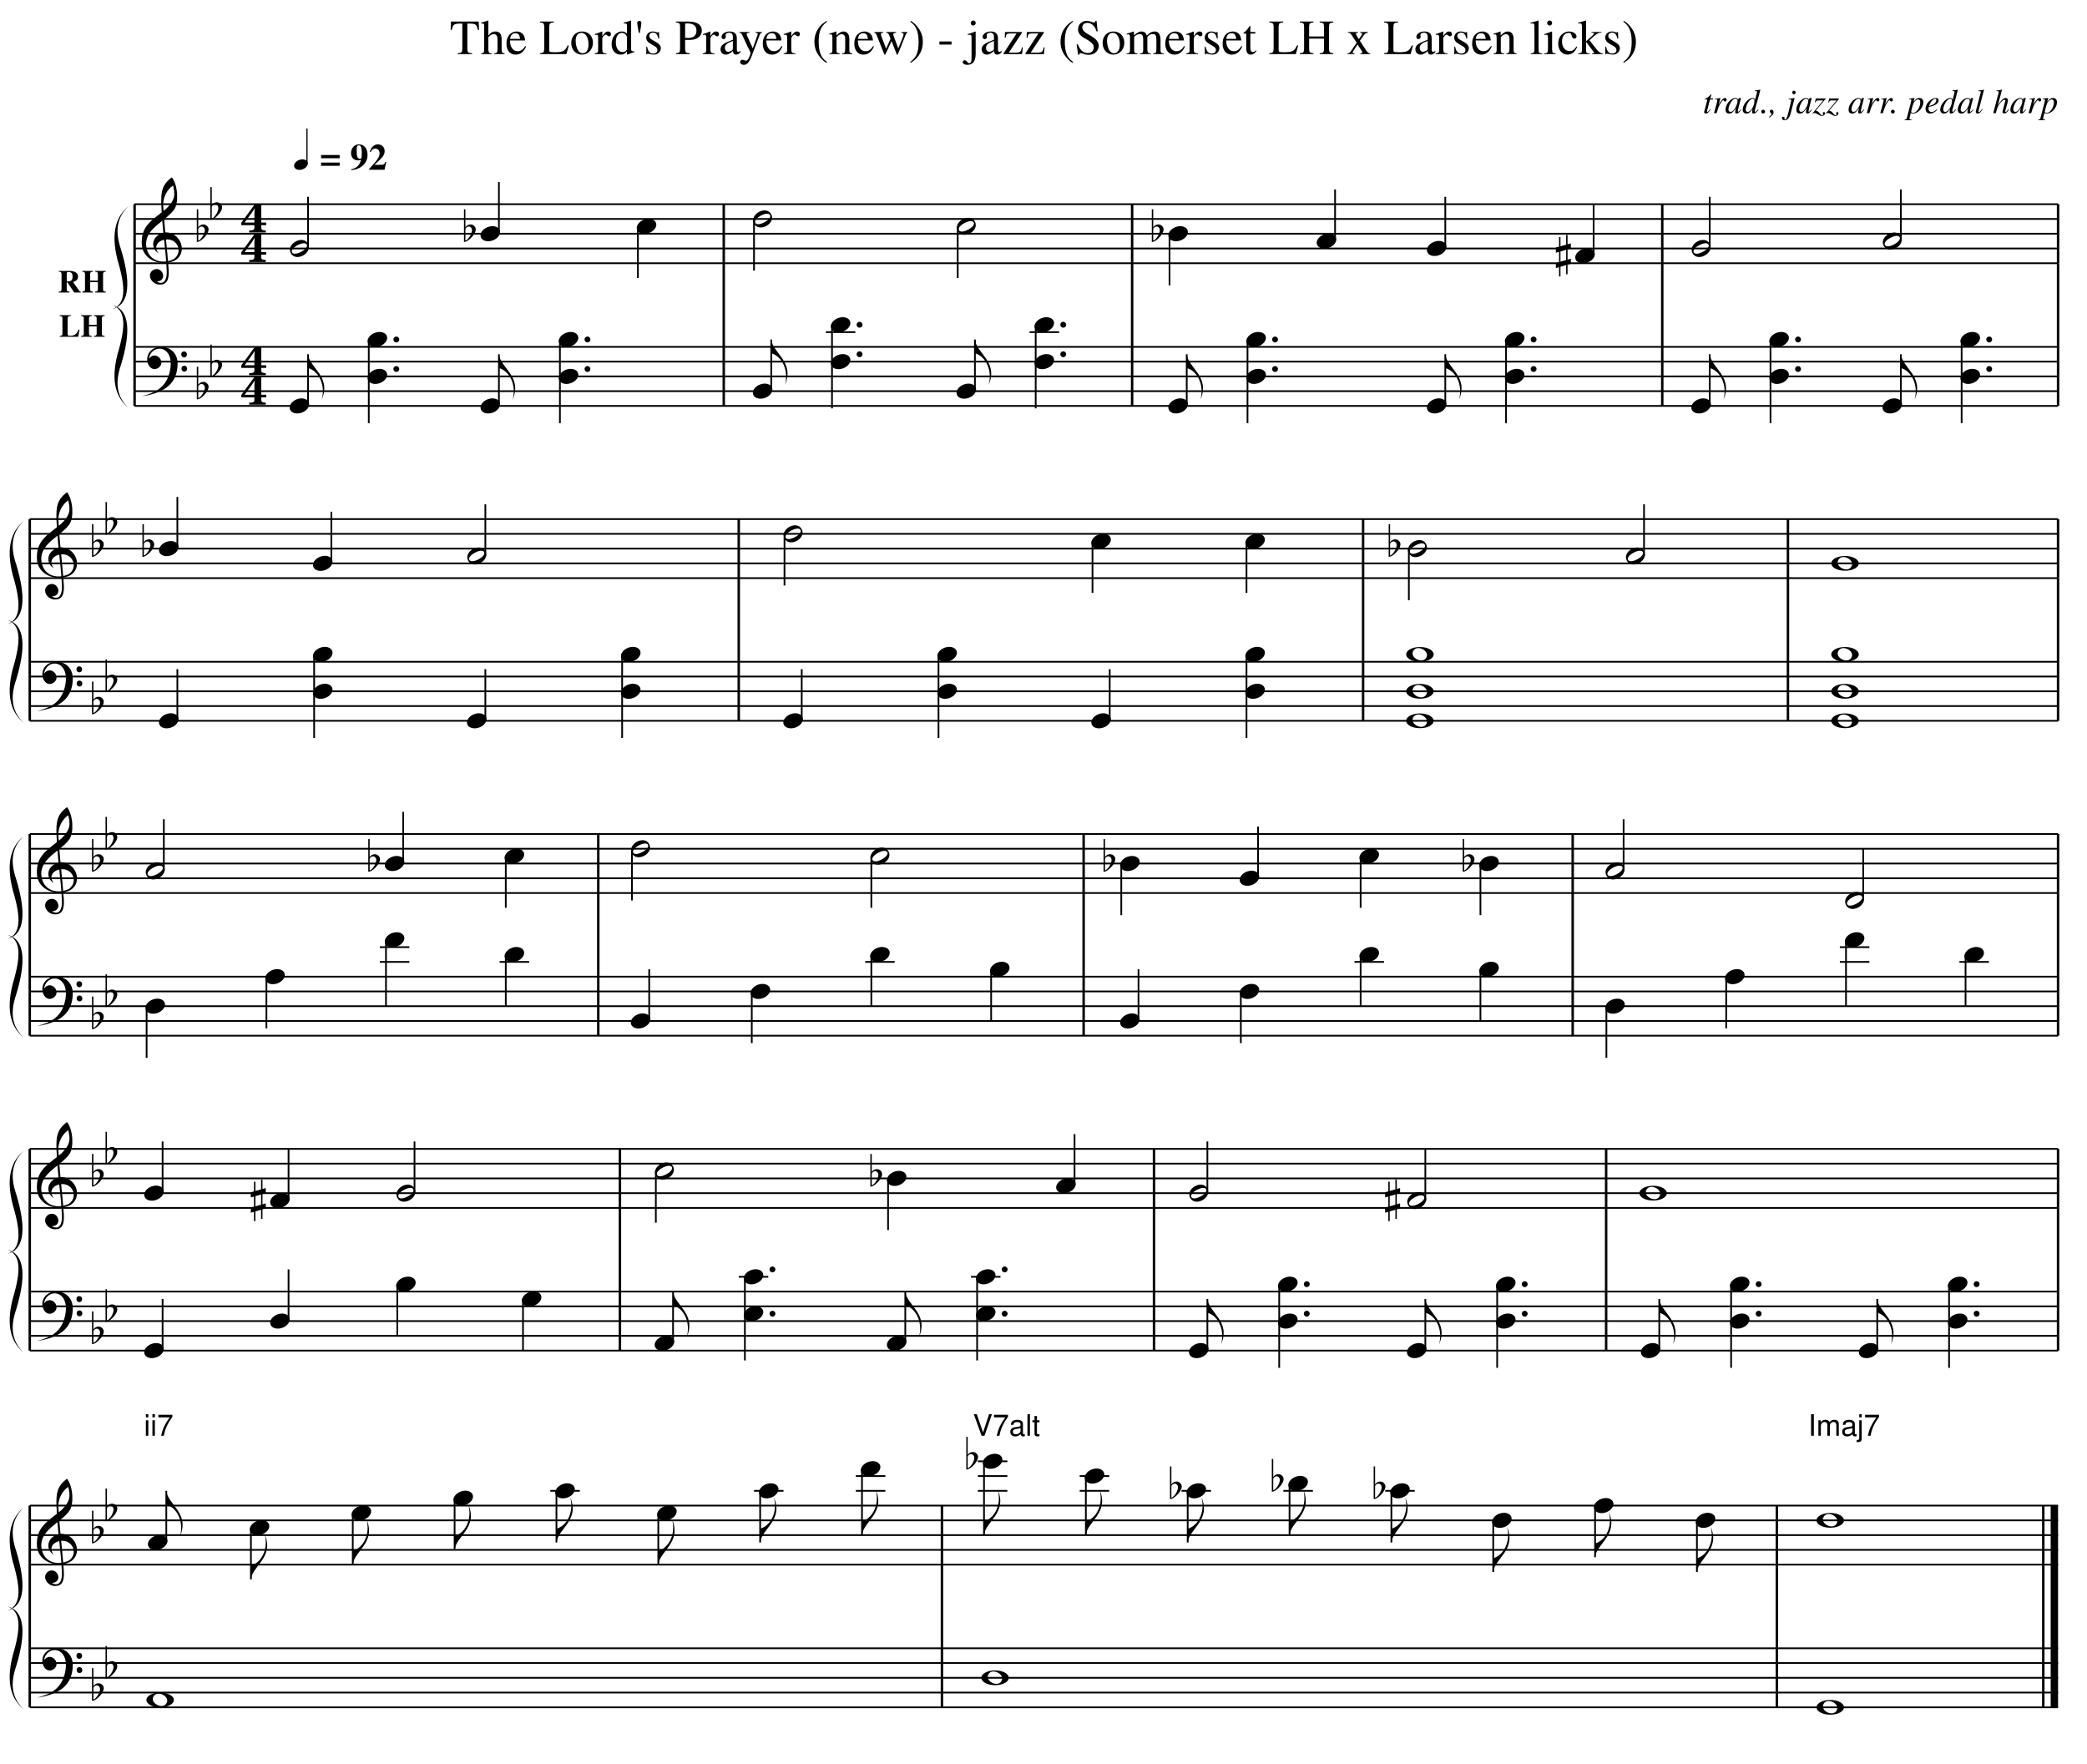
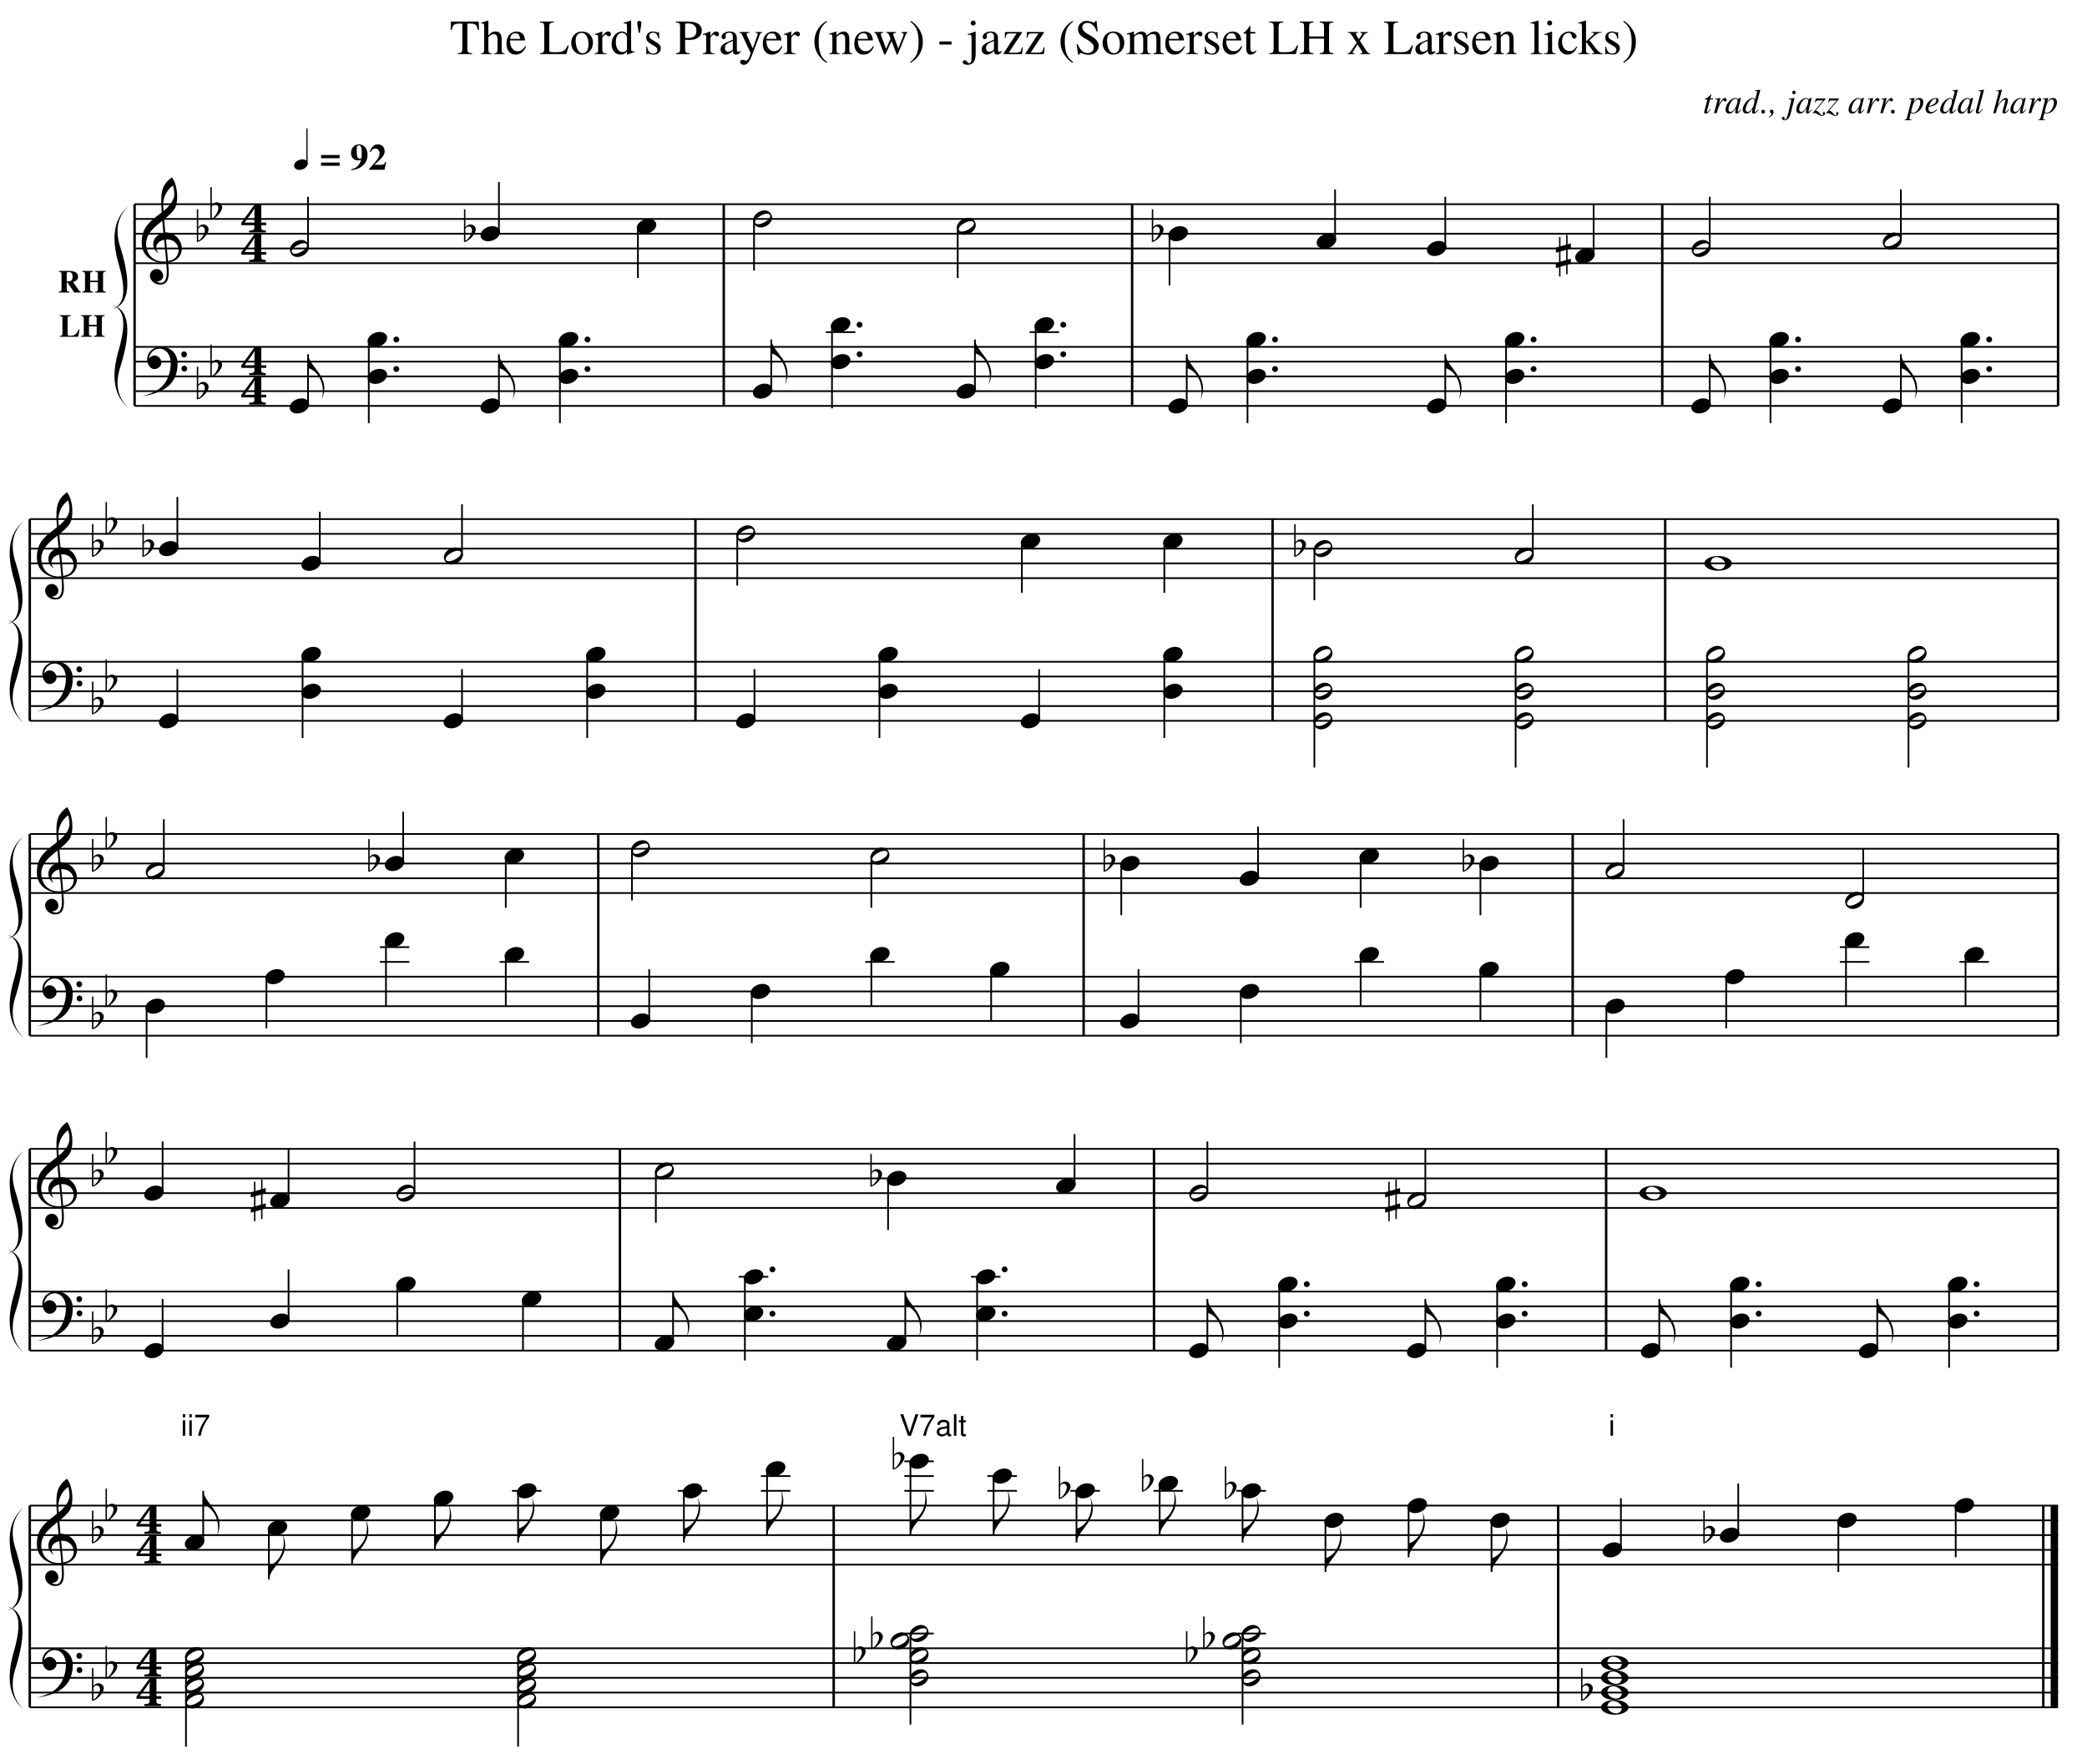
<svg xmlns="http://www.w3.org/2000/svg" xmlns:xlink="http://www.w3.org/1999/xlink" viewBox="0 0 701.60 592.72" version="1.1" color="black" width="701.60px" height="592.72px">
  <style type="text/css">
.fill {fill: currentColor}
.stroke {stroke: currentColor; fill: none}
text{white-space: pre}
</style>
  <g stroke-width="0.70" transform="scale(0.827)">

</g>
  <g stroke-width="0.70" transform="scale(0.827)" style="font:20.00px Times">
    <text x="424.40" y="22.00" text-anchor="middle">The Lord's Prayer (new)  -  jazz (Somerset LH x Larsen licks)</text>
  </g>
  <g stroke-width="0.70" transform="scale(0.827)" style="font:italic 14.00px Times">
    <text x="836.60" y="46.00" text-anchor="end">trad., jazz arr. pedal harp</text>
  </g>
  <g stroke-width="0.70" transform="scale(0.579)" style="font:italic 14.00px Times">
    <defs>
      <ellipse id="hd" rx="4.1" ry="2.9" transform="rotate(-20)" class="fill" />
    </defs>
    <use x="174.73" y="95.57" xlink:href="#hd" />
    <path d="M178.23 95.57v-21.00" class="stroke" />
  </g>
  <g stroke-width="0.70" transform="scale(0.827)" style="font:bold 15.00px Times">
    <text x="130.01" y="69.00">= 92</text>
  </g>
  <g stroke-width="0.70" transform="scale(0.827)" style="font:bold 13.00px Times">
    <text x="33.41" y="118.90" text-anchor="middle">RH</text>
    <text x="33.41" y="136.90" text-anchor="middle">LH</text>
    <path class="stroke" stroke-width="1" d="M54.71 165.00v-82.00" />
    <defs>
      <path id="brace" class="fill" d="m-2.5 101  c-4.5 -4.6 -7.5 -12.2 -4.4 -26.8  3.5 -14.3 3.2 -21.7 -2.1 -24.2  7.4 2.4 7.3 14.2 3.5 29.5  -2.7 9.5 -1.5 16.2 3 21.5  M-2.5 1c-4.5 4.6 -7.5 12.2 -4.4 26.8  c3.5 14.3 3.2 21.7 -2.1 24.2  7.4 -2.4 7.3 -14.2 3.5 -29.5  -2.7 -9.5 -1.5 -16.2 3 -21.5" />
    </defs>
    <g transform="translate(54.71,83.00) scale(1,0.82)">
      <use xlink:href="#brace" />
    </g>
    <path class="stroke" stroke-width="1" d="M294.21 107.00v-24.00" />
    <path class="stroke" stroke-width="1" d="M294.21 165.00v-58.00" />
    <path class="stroke" stroke-width="1" d="M460.21 107.00v-24.00" />
    <path class="stroke" stroke-width="1" d="M460.21 165.00v-58.00" />
    <path class="stroke" stroke-width="1" d="M675.71 107.00v-24.00" />
    <path class="stroke" stroke-width="1" d="M675.71 165.00v-58.00" />
    <path class="stroke" stroke-width="1" d="M836.61 107.00v-24.00" />
    <path class="stroke" stroke-width="1" d="M836.61 165.00v-58.00" />
    <path d="m54.71 107.00  h781.90  M54.71 101.00  h781.90  M54.71 95.00  h781.90  M54.71 89.00  h781.90  M54.71 83.00  h781.90  " class="stroke" />
    <path d="m54.71 165.00  h781.90  M54.71 159.00  h781.90  M54.71 153.00  h781.90  M54.71 147.00  h781.90  M54.71 141.00  h781.90  " class="stroke" />
    <defs>
      <path id="utclef" class="fill" d="m-50 -90  c-72 -41 -72 -158 52 -188  150 -10 220 188 90 256  -114 52 -275 0 -293 -136  -15 -181 93 -229 220 -334  88 -87 79 -133 62 -210  -51 33 -94 105 -89 186  17 267 36 374 49 574  6 96 -19 134 -77 135  -80 1 -126 -93 -61 -133  85 -41 133 101 31 105  23 17 92 37 90 -92  -10 -223 -39 -342 -50 -617  0 -90 0 -162 96 -232  56 72 63 230 22 289  -74 106 -257 168 -255 316  9 153 148 185 252 133  86 -65 29 -192 -80 -176  -71 12 -105 67 -59 124" />
      <use id="tclef" transform="translate(0,6) scale(0.045)" xlink:href="#utclef" />
    </defs>
    <use x="66.71" y="101.00" xlink:href="#tclef" />
    <defs>
      <path id="uflat" class="fill" d="  m100 -746  h32  v734  l-32 4  m32 -332  c46 -72 152 -90 208 -20  100 110 -120 326 -208 348  m0 -28  c54 0 200 -206 130 -290  -50 -60 -130 -4 -130 34" />
      <use id="ft0" transform="translate(-3.5,3.5) scale(0.018)" xlink:href="#uflat" />
    </defs>
    <use x="81.71" y="95.00" xlink:href="#ft0" />
    <use x="87.21" y="86.00" xlink:href="#ft0" />
    <g style="font:bold 16px serif" transform="translate(103.21,106.50) scale(1.2,1)">
      <text text-anchor="middle">4</text>
      <text y="-12" text-anchor="middle">4</text>
    </g>
    <defs>
      <path id="Hd" class="fill" d="m3 -1.6  c-1 -1.8 -7 1.4 -6 3.2  1 1.8 7 -1.4 6 -3.2  m0.5 -0.3  c2 3.8 -5 7.6 -7 3.8  -2 -3.8 5 -7.6 7 -3.8" />
    </defs>
    <use x="121.71" y="101.00" xlink:href="#Hd" />
    <path d="M125.21 101.00v-21.00" class="stroke" />
    <use x="199.31" y="95.00" xlink:href="#hd" />
    <use x="190.31" y="95.00" xlink:href="#ft0" />
    <path d="M202.81 95.00v-21.00" class="stroke" />
    <use x="262.81" y="92.00" xlink:href="#hd" />
    <path d="M259.31 92.00v21.00" class="stroke" />
    <use x="310.01" y="89.00" xlink:href="#Hd" />
    <path d="M306.51 89.00v21.00" class="stroke" />
    <use x="392.81" y="92.00" xlink:href="#Hd" />
    <path d="M389.31 92.00v21.00" class="stroke" />
    <use x="478.91" y="95.00" xlink:href="#hd" />
    <use x="469.91" y="95.00" xlink:href="#ft0" />
    <path d="M475.41 95.00v21.00" class="stroke" />
    <use x="539.21" y="98.00" xlink:href="#hd" />
    <path d="M542.71 98.00v-21.00" class="stroke" />
    <use x="584.01" y="101.00" xlink:href="#hd" />
    <path d="M587.51 101.00v-21.00" class="stroke" />
    <use x="644.31" y="104.00" xlink:href="#hd" />
    <defs>
      <path id="usharp" class="fill" d="  m136 -702  v890  h32  v-890  m128 840  h32  v-888  h-32  m-232 286  v116  l338 -96  v-116  m-338 442  v116  l338 -98  v-114" />
      <use id="sh0" transform="translate(-4,5) scale(0.018)" xlink:href="#usharp" />
    </defs>
    <use x="635.31" y="104.00" xlink:href="#sh0" />
    <path d="M647.81 104.00v-21.00" class="stroke" />
    <use x="691.51" y="101.00" xlink:href="#Hd" />
    <path d="M695.01 101.00v-21.00" class="stroke" />
    <use x="769.21" y="98.00" xlink:href="#Hd" />
    <path d="M772.71 98.00v-21.00" class="stroke" />
    <defs>
      <path id="ubclef" class="fill" d="m-200 -87  c124 -35 222 -78 254 -236  43 -228 -167 -246 -192 -103  59 -80 157 22 92 78  -62 47 -115 -22 -106 -88  21 -141 270 -136 274 52  -1 175 -106 264 -322 297  m357 -250  c0 -36 51 -34 51 0  0 37 -51 36 -51 0  m-2 -129  c0 -36 51 -34 51 0  0 38 -51 37 -51 0" />
      <use id="bclef" transform="translate(0,18) scale(0.045)" xlink:href="#ubclef" />
    </defs>
    <use x="66.71" y="147.00" xlink:href="#bclef" />
    <use x="81.71" y="159.00" xlink:href="#ft0" />
    <use x="87.21" y="150.00" xlink:href="#ft0" />
    <g style="font:bold 16px serif" transform="translate(103.21,164.50) scale(1.2,1)">
      <text text-anchor="middle">4</text>
      <text y="-12" text-anchor="middle">4</text>
    </g>
    <use x="121.71" y="165.00" xlink:href="#hd" />
    <path d="M125.21 165.00v-21.00" class="stroke" />
    <path class="fill" d="M125.21 144.00c0.6 5.6 9.6 9 5.6 18.4  1.6 -6 -1.3 -11.6 -5.6 -12.8 " />
    <use x="153.41" y="138.00" xlink:href="#hd" />
    <circle class="fill" cx="161.11" cy="138.00" r="1.2" />
    <path d="M149.91 138.00v34.00" class="stroke" />
    <use x="153.41" y="153.00" xlink:href="#hd" />
    <circle class="fill" cx="161.11" cy="150.00" r="1.2" />
    <use x="199.31" y="165.00" xlink:href="#hd" />
    <path d="M202.81 165.00v-21.00" class="stroke" />
    <path class="fill" d="M202.81 144.00c0.6 5.6 9.6 9 5.6 18.4  1.6 -6 -1.3 -11.6 -5.6 -12.8 " />
    <use x="231.11" y="138.00" xlink:href="#hd" />
    <circle class="fill" cx="238.81" cy="138.00" r="1.2" />
    <path d="M227.61 138.00v34.00" class="stroke" />
    <use x="231.11" y="153.00" xlink:href="#hd" />
    <circle class="fill" cx="238.81" cy="150.00" r="1.2" />
    <use x="310.01" y="159.00" xlink:href="#hd" />
    <path d="M313.51 159.00v-21.00" class="stroke" />
    <path class="fill" d="M313.51 138.00c0.6 5.6 9.6 9 5.6 18.4  1.6 -6 -1.3 -11.6 -5.6 -12.8 " />
    <defs>
      <path id="hl" class="stroke" d="m-6 0h12" />
    </defs>
    <use x="341.71" y="135.00" xlink:href="#hl" />
    <use x="341.71" y="132.00" xlink:href="#hd" />
    <circle class="fill" cx="349.41" cy="132.00" r="1.2" />
    <path d="M338.21 132.00v34.00" class="stroke" />
    <use x="341.71" y="147.00" xlink:href="#hd" />
    <circle class="fill" cx="349.41" cy="144.00" r="1.2" />
    <use x="392.81" y="159.00" xlink:href="#hd" />
    <path d="M396.31 159.00v-21.00" class="stroke" />
    <path class="fill" d="M396.31 138.00c0.6 5.6 9.6 9 5.6 18.4  1.6 -6 -1.3 -11.6 -5.6 -12.8 " />
    <use x="424.51" y="135.00" xlink:href="#hl" />
    <use x="424.51" y="132.00" xlink:href="#hd" />
    <circle class="fill" cx="432.21" cy="132.00" r="1.2" />
    <path d="M421.01 132.00v34.00" class="stroke" />
    <use x="424.51" y="147.00" xlink:href="#hd" />
    <circle class="fill" cx="432.21" cy="144.00" r="1.2" />
    <use x="478.91" y="165.00" xlink:href="#hd" />
    <path d="M482.41 165.00v-21.00" class="stroke" />
    <path class="fill" d="M482.41 144.00c0.6 5.6 9.6 9 5.6 18.4  1.6 -6 -1.3 -11.6 -5.6 -12.8 " />
    <use x="510.61" y="138.00" xlink:href="#hd" />
    <circle class="fill" cx="518.31" cy="138.00" r="1.2" />
    <path d="M507.11 138.00v34.00" class="stroke" />
    <use x="510.61" y="153.00" xlink:href="#hd" />
    <circle class="fill" cx="518.31" cy="150.00" r="1.2" />
    <use x="584.01" y="165.00" xlink:href="#hd" />
    <path d="M587.51 165.00v-21.00" class="stroke" />
    <path class="fill" d="M587.51 144.00c0.6 5.6 9.6 9 5.6 18.4  1.6 -6 -1.3 -11.6 -5.6 -12.8 " />
    <use x="615.71" y="138.00" xlink:href="#hd" />
    <circle class="fill" cx="623.41" cy="138.00" r="1.2" />
    <path d="M612.21 138.00v34.00" class="stroke" />
    <use x="615.71" y="153.00" xlink:href="#hd" />
    <circle class="fill" cx="623.41" cy="150.00" r="1.2" />
    <use x="691.51" y="165.00" xlink:href="#hd" />
    <path d="M695.01 165.00v-21.00" class="stroke" />
    <path class="fill" d="M695.01 144.00c0.6 5.6 9.6 9 5.6 18.4  1.6 -6 -1.3 -11.6 -5.6 -12.8 " />
    <use x="723.21" y="138.00" xlink:href="#hd" />
    <circle class="fill" cx="730.91" cy="138.00" r="1.2" />
    <path d="M719.71 138.00v34.00" class="stroke" />
    <use x="723.21" y="153.00" xlink:href="#hd" />
    <circle class="fill" cx="730.91" cy="150.00" r="1.2" />
    <use x="769.21" y="165.00" xlink:href="#hd" />
    <path d="M772.71 165.00v-21.00" class="stroke" />
    <path class="fill" d="M772.71 144.00c0.6 5.6 9.6 9 5.6 18.4  1.6 -6 -1.3 -11.6 -5.6 -12.8 " />
    <use x="800.91" y="138.00" xlink:href="#hd" />
    <circle class="fill" cx="808.61" cy="138.00" r="1.2" />
    <path d="M797.41 138.00v34.00" class="stroke" />
    <use x="800.91" y="153.00" xlink:href="#hd" />
    <circle class="fill" cx="808.61" cy="150.00" r="1.2" />
  </g>
  <g stroke-width="0.70" transform="scale(0.827)" style="font:bold 13.00px Times">
    <path class="stroke" stroke-width="1" d="M12.10 293.00v-82.00" />
    <g transform="translate(12.10,211.00) scale(1,0.82)">
      <use xlink:href="#brace" />
    </g>
-     <path class="stroke" stroke-width="1" d="M300.30 235.00v-24.00" />
-     <path class="stroke" stroke-width="1" d="M300.30 293.00v-58.00" />
-     <path class="stroke" stroke-width="1" d="M554.10 235.00v-24.00" />
-     <path class="stroke" stroke-width="1" d="M554.10 293.00v-58.00" />
-     <path class="stroke" stroke-width="1" d="M726.80 235.00v-24.00" />
-     <path class="stroke" stroke-width="1" d="M726.80 293.00v-58.00" />
+     <path class="stroke" stroke-width="1" d="M282.70 235.00v-24.00" />
+     <path class="stroke" stroke-width="1" d="M282.70 293.00v-58.00" />
+     <path class="stroke" stroke-width="1" d="M517.30 235.00v-24.00" />
+     <path class="stroke" stroke-width="1" d="M517.30 293.00v-58.00" />
+     <path class="stroke" stroke-width="1" d="M676.90 235.00v-24.00" />
+     <path class="stroke" stroke-width="1" d="M676.90 293.00v-58.00" />
    <path class="stroke" stroke-width="1" d="M836.60 235.00v-24.00" />
    <path class="stroke" stroke-width="1" d="M836.60 293.00v-58.00" />
    <path d="m12.10 235.00  h824.50  M12.10 229.00  h824.50  M12.10 223.00  h824.50  M12.10 217.00  h824.50  M12.10 211.00  h824.50  " class="stroke" />
    <path d="m12.10 293.00  h824.50  M12.10 287.00  h824.50  M12.10 281.00  h824.50  M12.10 275.00  h824.50  M12.10 269.00  h824.50  " class="stroke" />
    <use x="24.10" y="229.00" xlink:href="#tclef" />
    <use x="39.10" y="223.00" xlink:href="#ft0" />
    <use x="44.60" y="214.00" xlink:href="#ft0" />
    <use x="68.60" y="223.00" xlink:href="#hd" />
    <use x="59.60" y="223.00" xlink:href="#ft0" />
    <path d="M72.10 223.00v-21.00" class="stroke" />
-     <use x="131.20" y="229.00" xlink:href="#hd" />
-     <path d="M134.70 229.00v-21.00" class="stroke" />
-     <use x="193.80" y="226.00" xlink:href="#Hd" />
-     <path d="M197.30 226.00v-21.00" class="stroke" />
-     <use x="322.40" y="217.00" xlink:href="#Hd" />
-     <path d="M318.90 217.00v21.00" class="stroke" />
-     <use x="447.60" y="220.00" xlink:href="#hd" />
-     <path d="M444.10 220.00v21.00" class="stroke" />
-     <use x="510.20" y="220.00" xlink:href="#hd" />
-     <path d="M506.70 220.00v21.00" class="stroke" />
-     <use x="576.20" y="223.00" xlink:href="#Hd" />
-     <use x="566.20" y="223.00" xlink:href="#ft0" />
-     <path d="M572.70 223.00v21.00" class="stroke" />
-     <use x="664.80" y="226.00" xlink:href="#Hd" />
-     <path d="M668.30 226.00v-21.00" class="stroke" />
+     <use x="126.50" y="229.00" xlink:href="#hd" />
+     <path d="M130.00 229.00v-21.00" class="stroke" />
+     <use x="184.30" y="226.00" xlink:href="#Hd" />
+     <path d="M187.80 226.00v-21.00" class="stroke" />
+     <use x="303.20" y="217.00" xlink:href="#Hd" />
+     <path d="M299.70 217.00v21.00" class="stroke" />
+     <use x="418.90" y="220.00" xlink:href="#hd" />
+     <path d="M415.40 220.00v21.00" class="stroke" />
+     <use x="476.80" y="220.00" xlink:href="#hd" />
+     <path d="M473.30 220.00v21.00" class="stroke" />
+     <use x="537.80" y="223.00" xlink:href="#Hd" />
+     <use x="527.80" y="223.00" xlink:href="#ft0" />
+     <path d="M534.30 223.00v21.00" class="stroke" />
+     <use x="619.60" y="226.00" xlink:href="#Hd" />
+     <path d="M623.10 226.00v-21.00" class="stroke" />
    <defs>
      <path id="HD" class="fill" d="m-2.7 -1.4  c1.5 -2.8 6.9 0 5.3 2.7  -1.5 2.8 -6.9 0 -5.3 -2.7  m8.3 1.4  c0 -1.5 -2.2 -3 -5.6 -3  -3.4 0 -5.6 1.5 -5.6 3  0 1.5 2.2 3 5.6 3  3.4 0 5.6 -1.5 5.6 -3" />
    </defs>
-     <use x="750.00" y="229.00" xlink:href="#HD" />
+     <use x="698.40" y="229.00" xlink:href="#HD" />
    <use x="24.10" y="275.00" xlink:href="#bclef" />
    <use x="39.10" y="287.00" xlink:href="#ft0" />
    <use x="44.60" y="278.00" xlink:href="#ft0" />
    <use x="68.60" y="293.00" xlink:href="#hd" />
    <path d="M72.10 293.00v-21.00" class="stroke" />
-     <use x="131.20" y="266.00" xlink:href="#hd" />
-     <path d="M127.70 266.00v34.00" class="stroke" />
-     <use x="131.20" y="281.00" xlink:href="#hd" />
-     <use x="193.80" y="293.00" xlink:href="#hd" />
-     <path d="M197.30 293.00v-21.00" class="stroke" />
-     <use x="256.40" y="266.00" xlink:href="#hd" />
-     <path d="M252.90 266.00v34.00" class="stroke" />
-     <use x="256.40" y="281.00" xlink:href="#hd" />
-     <use x="322.40" y="293.00" xlink:href="#hd" />
-     <path d="M325.90 293.00v-21.00" class="stroke" />
-     <use x="385.00" y="266.00" xlink:href="#hd" />
-     <path d="M381.50 266.00v34.00" class="stroke" />
-     <use x="385.00" y="281.00" xlink:href="#hd" />
-     <use x="447.60" y="293.00" xlink:href="#hd" />
-     <path d="M451.10 293.00v-21.00" class="stroke" />
-     <use x="510.20" y="266.00" xlink:href="#hd" />
-     <path d="M506.70 266.00v34.00" class="stroke" />
-     <use x="510.20" y="281.00" xlink:href="#hd" />
-     <use x="577.20" y="266.00" xlink:href="#HD" />
-     <use x="577.20" y="293.00" xlink:href="#HD" />
-     <use x="577.20" y="281.00" xlink:href="#HD" />
-     <use x="750.00" y="266.00" xlink:href="#HD" />
-     <use x="750.00" y="293.00" xlink:href="#HD" />
-     <use x="750.00" y="281.00" xlink:href="#HD" />
+     <use x="126.50" y="266.00" xlink:href="#hd" />
+     <path d="M123.00 266.00v34.00" class="stroke" />
+     <use x="126.50" y="281.00" xlink:href="#hd" />
+     <use x="184.30" y="293.00" xlink:href="#hd" />
+     <path d="M187.80 293.00v-21.00" class="stroke" />
+     <use x="242.20" y="266.00" xlink:href="#hd" />
+     <path d="M238.70 266.00v34.00" class="stroke" />
+     <use x="242.20" y="281.00" xlink:href="#hd" />
+     <use x="303.20" y="293.00" xlink:href="#hd" />
+     <path d="M306.70 293.00v-21.00" class="stroke" />
+     <use x="361.00" y="266.00" xlink:href="#hd" />
+     <path d="M357.50 266.00v34.00" class="stroke" />
+     <use x="361.00" y="281.00" xlink:href="#hd" />
+     <use x="418.90" y="293.00" xlink:href="#hd" />
+     <path d="M422.40 293.00v-21.00" class="stroke" />
+     <use x="476.80" y="266.00" xlink:href="#hd" />
+     <path d="M473.30 266.00v34.00" class="stroke" />
+     <use x="476.80" y="281.00" xlink:href="#hd" />
+     <use x="537.80" y="266.00" xlink:href="#Hd" />
+     <path d="M534.30 266.00v46.00" class="stroke" />
+     <use x="537.80" y="293.00" xlink:href="#Hd" />
+     <use x="537.80" y="281.00" xlink:href="#Hd" />
+     <use x="619.60" y="266.00" xlink:href="#Hd" />
+     <path d="M616.10 266.00v46.00" class="stroke" />
+     <use x="619.60" y="293.00" xlink:href="#Hd" />
+     <use x="619.60" y="281.00" xlink:href="#Hd" />
+     <use x="697.40" y="266.00" xlink:href="#Hd" />
+     <path d="M693.90 266.00v46.00" class="stroke" />
+     <use x="697.40" y="293.00" xlink:href="#Hd" />
+     <use x="697.40" y="281.00" xlink:href="#Hd" />
+     <use x="779.30" y="266.00" xlink:href="#Hd" />
+     <path d="M775.80 266.00v46.00" class="stroke" />
+     <use x="779.30" y="293.00" xlink:href="#Hd" />
+     <use x="779.30" y="281.00" xlink:href="#Hd" />
  </g>
  <g stroke-width="0.70" transform="scale(0.827)" style="font:bold 13.00px Times">
    <path class="stroke" stroke-width="1" d="M12.10 421.00v-82.00" />
    <g transform="translate(12.10,339.00) scale(1,0.82)">
      <use xlink:href="#brace" />
    </g>
    <path class="stroke" stroke-width="1" d="M243.20 363.00v-24.00" />
    <path class="stroke" stroke-width="1" d="M243.20 421.00v-58.00" />
    <path class="stroke" stroke-width="1" d="M440.50 363.00v-24.00" />
    <path class="stroke" stroke-width="1" d="M440.50 421.00v-58.00" />
    <path class="stroke" stroke-width="1" d="M639.30 363.00v-24.00" />
    <path class="stroke" stroke-width="1" d="M639.30 421.00v-58.00" />
    <path class="stroke" stroke-width="1" d="M836.60 363.00v-24.00" />
    <path class="stroke" stroke-width="1" d="M836.60 421.00v-58.00" />
    <path d="m12.10 363.00  h824.50  M12.10 357.00  h824.50  M12.10 351.00  h824.50  M12.10 345.00  h824.50  M12.10 339.00  h824.50  " class="stroke" />
    <path d="m12.10 421.00  h824.50  M12.10 415.00  h824.50  M12.10 409.00  h824.50  M12.10 403.00  h824.50  M12.10 397.00  h824.50  " class="stroke" />
    <use x="24.10" y="357.00" xlink:href="#tclef" />
    <use x="39.10" y="351.00" xlink:href="#ft0" />
    <use x="44.60" y="342.00" xlink:href="#ft0" />
    <use x="63.10" y="354.00" xlink:href="#Hd" />
    <path d="M66.60 354.00v-21.00" class="stroke" />
    <use x="160.40" y="351.00" xlink:href="#hd" />
    <use x="151.40" y="351.00" xlink:href="#ft0" />
    <path d="M163.90 351.00v-21.00" class="stroke" />
    <use x="209.10" y="348.00" xlink:href="#hd" />
    <path d="M205.60 348.00v21.00" class="stroke" />
    <use x="260.40" y="345.00" xlink:href="#Hd" />
    <path d="M256.90 345.00v21.00" class="stroke" />
    <use x="357.70" y="348.00" xlink:href="#Hd" />
    <path d="M354.20 348.00v21.00" class="stroke" />
    <use x="459.30" y="351.00" xlink:href="#hd" />
    <use x="450.30" y="351.00" xlink:href="#ft0" />
    <path d="M455.80 351.00v21.00" class="stroke" />
    <use x="507.90" y="357.00" xlink:href="#hd" />
    <path d="M511.40 357.00v-21.00" class="stroke" />
    <use x="556.60" y="348.00" xlink:href="#hd" />
    <path d="M553.10 348.00v21.00" class="stroke" />
    <use x="605.30" y="351.00" xlink:href="#hd" />
    <use x="596.30" y="351.00" xlink:href="#ft0" />
    <path d="M601.80 351.00v21.00" class="stroke" />
    <use x="656.50" y="354.00" xlink:href="#Hd" />
    <path d="M660.00 354.00v-21.00" class="stroke" />
    <use x="753.90" y="366.00" xlink:href="#Hd" />
    <path d="M757.40 366.00v-21.00" class="stroke" />
    <use x="24.10" y="403.00" xlink:href="#bclef" />
    <use x="39.10" y="415.00" xlink:href="#ft0" />
    <use x="44.60" y="406.00" xlink:href="#ft0" />
    <use x="63.10" y="409.00" xlink:href="#hd" />
    <path d="M59.60 409.00v21.00" class="stroke" />
    <use x="111.80" y="397.00" xlink:href="#hd" />
    <path d="M108.30 397.00v21.00" class="stroke" />
    <use x="160.40" y="391.00" xlink:href="#hl" />
    <use x="160.40" y="385.00" xlink:href="#hl" />
    <use x="160.40" y="382.00" xlink:href="#hd" />
    <path d="M156.90 382.00v27.00" class="stroke" />
    <use x="209.10" y="391.00" xlink:href="#hl" />
    <use x="209.10" y="388.00" xlink:href="#hd" />
    <path d="M205.60 388.00v21.00" class="stroke" />
    <use x="260.40" y="415.00" xlink:href="#hd" />
    <path d="M263.90 415.00v-21.00" class="stroke" />
    <use x="309.10" y="403.00" xlink:href="#hd" />
    <path d="M305.60 403.00v21.00" class="stroke" />
    <use x="357.70" y="391.00" xlink:href="#hl" />
    <use x="357.70" y="388.00" xlink:href="#hd" />
    <path d="M354.20 388.00v21.00" class="stroke" />
    <use x="406.40" y="394.00" xlink:href="#hd" />
    <path d="M402.90 394.00v21.00" class="stroke" />
    <use x="459.30" y="415.00" xlink:href="#hd" />
    <path d="M462.80 415.00v-21.00" class="stroke" />
    <use x="507.90" y="403.00" xlink:href="#hd" />
    <path d="M504.40 403.00v21.00" class="stroke" />
    <use x="556.60" y="391.00" xlink:href="#hl" />
    <use x="556.60" y="388.00" xlink:href="#hd" />
    <path d="M553.10 388.00v21.00" class="stroke" />
    <use x="605.30" y="394.00" xlink:href="#hd" />
    <path d="M601.80 394.00v21.00" class="stroke" />
    <use x="656.50" y="409.00" xlink:href="#hd" />
    <path d="M653.00 409.00v21.00" class="stroke" />
    <use x="705.20" y="397.00" xlink:href="#hd" />
    <path d="M701.70 397.00v21.00" class="stroke" />
    <use x="753.90" y="391.00" xlink:href="#hl" />
    <use x="753.90" y="385.00" xlink:href="#hl" />
    <use x="753.90" y="382.00" xlink:href="#hd" />
    <path d="M750.40 382.00v27.00" class="stroke" />
    <use x="802.50" y="391.00" xlink:href="#hl" />
    <use x="802.50" y="388.00" xlink:href="#hd" />
    <path d="M799.00 388.00v21.00" class="stroke" />
  </g>
  <g stroke-width="0.70" transform="scale(0.827)" style="font:bold 13.00px Times">
    <path class="stroke" stroke-width="1" d="M12.10 549.00v-82.00" />
    <g transform="translate(12.10,467.00) scale(1,0.82)">
      <use xlink:href="#brace" />
    </g>
    <path class="stroke" stroke-width="1" d="M252.00 491.00v-24.00" />
    <path class="stroke" stroke-width="1" d="M252.00 549.00v-58.00" />
    <path class="stroke" stroke-width="1" d="M469.10 491.00v-24.00" />
    <path class="stroke" stroke-width="1" d="M469.10 549.00v-58.00" />
    <path class="stroke" stroke-width="1" d="M652.90 491.00v-24.00" />
    <path class="stroke" stroke-width="1" d="M652.90 549.00v-58.00" />
    <path class="stroke" stroke-width="1" d="M836.60 491.00v-24.00" />
    <path class="stroke" stroke-width="1" d="M836.60 549.00v-58.00" />
    <path d="m12.10 491.00  h824.50  M12.10 485.00  h824.50  M12.10 479.00  h824.50  M12.10 473.00  h824.50  M12.10 467.00  h824.50  " class="stroke" />
    <path d="m12.10 549.00  h824.50  M12.10 543.00  h824.50  M12.10 537.00  h824.50  M12.10 531.00  h824.50  M12.10 525.00  h824.50  " class="stroke" />
    <use x="24.10" y="485.00" xlink:href="#tclef" />
    <use x="39.10" y="479.00" xlink:href="#ft0" />
    <use x="44.60" y="470.00" xlink:href="#ft0" />
    <use x="62.60" y="485.00" xlink:href="#hd" />
    <path d="M66.10 485.00v-21.00" class="stroke" />
    <use x="113.80" y="488.00" xlink:href="#hd" />
    <use x="104.80" y="488.00" xlink:href="#sh0" />
    <path d="M117.30 488.00v-21.00" class="stroke" />
    <use x="165.00" y="485.00" xlink:href="#Hd" />
    <path d="M168.50 485.00v-21.00" class="stroke" />
    <use x="270.10" y="476.00" xlink:href="#Hd" />
    <path d="M266.60 476.00v21.00" class="stroke" />
    <use x="364.50" y="479.00" xlink:href="#hd" />
    <use x="355.50" y="479.00" xlink:href="#ft0" />
    <path d="M361.00 479.00v21.00" class="stroke" />
    <use x="433.30" y="482.00" xlink:href="#hd" />
    <path d="M436.80 482.00v-21.00" class="stroke" />
    <use x="487.30" y="485.00" xlink:href="#Hd" />
    <path d="M490.80 485.00v-21.00" class="stroke" />
    <use x="575.90" y="488.00" xlink:href="#Hd" />
    <use x="565.90" y="488.00" xlink:href="#sh0" />
    <path d="M579.40 488.00v-21.00" class="stroke" />
    <use x="672.00" y="485.00" xlink:href="#HD" />
    <use x="24.10" y="531.00" xlink:href="#bclef" />
    <use x="39.10" y="543.00" xlink:href="#ft0" />
    <use x="44.60" y="534.00" xlink:href="#ft0" />
    <use x="62.60" y="549.00" xlink:href="#hd" />
    <path d="M66.10 549.00v-21.00" class="stroke" />
    <use x="113.80" y="537.00" xlink:href="#hd" />
    <path d="M117.30 537.00v-21.00" class="stroke" />
    <use x="165.00" y="522.00" xlink:href="#hd" />
    <path d="M161.50 522.00v21.00" class="stroke" />
    <use x="216.10" y="528.00" xlink:href="#hd" />
    <path d="M212.60 528.00v21.00" class="stroke" />
    <use x="270.10" y="546.00" xlink:href="#hd" />
    <path d="M273.60 546.00v-21.00" class="stroke" />
    <path class="fill" d="M273.60 525.00c0.6 5.6 9.6 9 5.6 18.4  1.6 -6 -1.3 -11.6 -5.6 -12.8 " />
    <use x="306.30" y="519.00" xlink:href="#hl" />
    <use x="306.30" y="519.00" xlink:href="#hd" />
    <circle class="fill" cx="314.00" cy="516.00" r="1.2" />
    <path d="M302.80 519.00v34.00" class="stroke" />
    <use x="306.30" y="534.00" xlink:href="#hd" />
    <circle class="fill" cx="314.00" cy="534.00" r="1.2" />
    <use x="364.50" y="546.00" xlink:href="#hd" />
    <path d="M368.00 546.00v-21.00" class="stroke" />
    <path class="fill" d="M368.00 525.00c0.6 5.6 9.6 9 5.6 18.4  1.6 -6 -1.3 -11.6 -5.6 -12.8 " />
    <use x="400.70" y="519.00" xlink:href="#hl" />
    <use x="400.70" y="519.00" xlink:href="#hd" />
    <circle class="fill" cx="408.40" cy="516.00" r="1.2" />
    <path d="M397.20 519.00v34.00" class="stroke" />
    <use x="400.70" y="534.00" xlink:href="#hd" />
    <circle class="fill" cx="408.40" cy="534.00" r="1.2" />
    <use x="487.30" y="549.00" xlink:href="#hd" />
    <path d="M490.80 549.00v-21.00" class="stroke" />
    <path class="fill" d="M490.80 528.00c0.6 5.6 9.6 9 5.6 18.4  1.6 -6 -1.3 -11.6 -5.6 -12.8 " />
    <use x="523.50" y="522.00" xlink:href="#hd" />
    <circle class="fill" cx="531.20" cy="522.00" r="1.2" />
    <path d="M520.00 522.00v34.00" class="stroke" />
    <use x="523.50" y="537.00" xlink:href="#hd" />
    <circle class="fill" cx="531.20" cy="534.00" r="1.2" />
    <use x="575.90" y="549.00" xlink:href="#hd" />
    <path d="M579.40 549.00v-21.00" class="stroke" />
    <path class="fill" d="M579.40 528.00c0.6 5.6 9.6 9 5.6 18.4  1.6 -6 -1.3 -11.6 -5.6 -12.8 " />
    <use x="612.10" y="522.00" xlink:href="#hd" />
    <circle class="fill" cx="619.80" cy="522.00" r="1.2" />
    <path d="M608.60 522.00v34.00" class="stroke" />
    <use x="612.10" y="537.00" xlink:href="#hd" />
    <circle class="fill" cx="619.80" cy="534.00" r="1.2" />
    <use x="671.00" y="549.00" xlink:href="#hd" />
    <path d="M674.50 549.00v-21.00" class="stroke" />
    <path class="fill" d="M674.50 528.00c0.6 5.6 9.6 9 5.6 18.4  1.6 -6 -1.3 -11.6 -5.6 -12.8 " />
    <use x="707.20" y="522.00" xlink:href="#hd" />
    <circle class="fill" cx="714.90" cy="522.00" r="1.2" />
    <path d="M703.70 522.00v34.00" class="stroke" />
    <use x="707.20" y="537.00" xlink:href="#hd" />
    <circle class="fill" cx="714.90" cy="534.00" r="1.2" />
    <use x="759.60" y="549.00" xlink:href="#hd" />
    <path d="M763.10 549.00v-21.00" class="stroke" />
    <path class="fill" d="M763.10 528.00c0.6 5.6 9.6 9 5.6 18.4  1.6 -6 -1.3 -11.6 -5.6 -12.8 " />
    <use x="795.80" y="522.00" xlink:href="#hd" />
    <circle class="fill" cx="803.50" cy="522.00" r="1.2" />
    <path d="M792.30 522.00v34.00" class="stroke" />
    <use x="795.80" y="537.00" xlink:href="#hd" />
    <circle class="fill" cx="803.50" cy="534.00" r="1.2" />
  </g>
  <g stroke-width="0.70" transform="scale(0.827)" style="font:bold 13.00px Times">
    <path class="stroke" stroke-width="1" d="M12.10 694.00v-82.00" />
    <g transform="translate(12.10,612.00) scale(1,0.82)">
      <use xlink:href="#brace" />
    </g>
-     <path class="stroke" stroke-width="1" d="M382.90 636.00v-24.00" />
-     <path class="stroke" stroke-width="1" d="M382.90 694.00v-58.00" />
-     <path class="stroke" stroke-width="1" d="M722.30 636.00v-24.00" />
-     <path class="stroke" stroke-width="1" d="M722.30 694.00v-58.00" />
+     <path class="stroke" stroke-width="1" d="M338.90 636.00v-24.00" />
+     <path class="stroke" stroke-width="1" d="M338.90 694.00v-58.00" />
+     <path class="stroke" stroke-width="1" d="M633.40 636.00v-24.00" />
+     <path class="stroke" stroke-width="1" d="M633.40 694.00v-58.00" />
    <path class="stroke" stroke-width="3" d="M835.10 636.00v-24.00" />
    <path class="stroke" stroke-width="1" d="M830.60 636.00v-24.00" />
    <path class="stroke" stroke-width="3" d="M835.10 694.00v-58.00" />
    <path class="stroke" stroke-width="1" d="M830.60 694.00v-58.00" />
    <path d="m12.10 636.00  h824.50  M12.10 630.00  h824.50  M12.10 624.00  h824.50  M12.10 618.00  h824.50  M12.10 612.00  h824.50  " class="stroke" />
    <path d="m12.10 694.00  h824.50  M12.10 688.00  h824.50  M12.10 682.00  h824.50  M12.10 676.00  h824.50  M12.10 670.00  h824.50  " class="stroke" />
  </g>
  <g stroke-width="0.70" transform="scale(0.827)" style="font:12.00px Helvetica">
-     <text x="58.50" y="583.60">ii7</text>
-     <text x="395.50" y="583.60">V7alt</text>
-     <text x="735.00" y="583.60">Imaj7</text>
+     <text x="73.50" y="583.60">ii7</text>
+     <text x="365.60" y="583.60">V7alt</text>
+     <text x="653.90" y="583.60">i</text>
    <use x="24.10" y="630.00" xlink:href="#tclef" />
    <use x="39.10" y="624.00" xlink:href="#ft0" />
    <use x="44.60" y="615.00" xlink:href="#ft0" />
-     <use x="64.10" y="627.00" xlink:href="#hd" />
-     <path d="M67.60 627.00v-21.00" class="stroke" />
-     <path class="fill" d="M67.60 606.00c0.6 5.6 9.6 9 5.6 18.4  1.6 -6 -1.3 -11.6 -5.6 -12.8 " />
-     <use x="105.50" y="621.00" xlink:href="#hd" />
-     <path d="M102.00 621.00v21.00" class="stroke" />
-     <path class="fill" d="M102.00 642.00c0.6 -5.6 9.6 -9 5.6 -18.4  1.6 6 -1.3 11.6 -5.6 12.8 " />
-     <use x="146.90" y="615.00" xlink:href="#hd" />
-     <path d="M143.40 615.00v21.00" class="stroke" />
-     <path class="fill" d="M143.40 636.00c0.6 -5.6 9.6 -9 5.6 -18.4  1.6 6 -1.3 11.6 -5.6 12.8 " />
-     <use x="188.30" y="609.00" xlink:href="#hd" />
-     <path d="M184.80 609.00v21.00" class="stroke" />
-     <path class="fill" d="M184.80 630.00c0.6 -5.6 9.6 -9 5.6 -18.4  1.6 6 -1.3 11.6 -5.6 12.8 " />
-     <use x="229.70" y="606.00" xlink:href="#hl" />
-     <use x="229.70" y="606.00" xlink:href="#hd" />
-     <path d="M226.20 606.00v21.00" class="stroke" />
-     <path class="fill" d="M226.20 627.00c0.6 -5.6 9.6 -9 5.6 -18.4  1.6 6 -1.3 11.6 -5.6 12.8 " />
-     <use x="271.10" y="615.00" xlink:href="#hd" />
-     <path d="M267.60 615.00v21.00" class="stroke" />
-     <path class="fill" d="M267.60 636.00c0.6 -5.6 9.6 -9 5.6 -18.4  1.6 6 -1.3 11.6 -5.6 12.8 " />
-     <use x="312.50" y="606.00" xlink:href="#hl" />
-     <use x="312.50" y="606.00" xlink:href="#hd" />
-     <path d="M309.00 606.00v21.00" class="stroke" />
-     <path class="fill" d="M309.00 627.00c0.6 -5.6 9.6 -9 5.6 -18.4  1.6 6 -1.3 11.6 -5.6 12.8 " />
-     <use x="353.90" y="606.00" xlink:href="#hl" />
-     <use x="353.90" y="600.00" xlink:href="#hl" />
-     <use x="353.90" y="597.00" xlink:href="#hd" />
-     <path d="M350.40 597.00v27.00" class="stroke" />
-     <path class="fill" d="M350.40 624.00c0.6 -5.6 9.6 -9 5.6 -18.4  1.6 6 -1.3 11.6 -5.6 12.8 " />
-     <use x="403.50" y="606.00" xlink:href="#hl" />
-     <use x="403.50" y="600.00" xlink:href="#hl" />
-     <use x="403.50" y="594.00" xlink:href="#hl" />
-     <use x="403.50" y="594.00" xlink:href="#hd" />
-     <use x="394.50" y="594.00" xlink:href="#ft0" />
-     <path d="M400.00 594.00v30.00" class="stroke" />
-     <path class="fill" d="M400.00 624.00c0.6 -5.6 9.6 -9 5.6 -18.4  1.6 6 -1.3 11.6 -5.6 12.8 " />
-     <use x="444.90" y="606.00" xlink:href="#hl" />
-     <use x="444.90" y="600.00" xlink:href="#hl" />
-     <use x="444.90" y="600.00" xlink:href="#hd" />
-     <path d="M441.40 600.00v24.00" class="stroke" />
-     <path class="fill" d="M441.40 624.00c0.6 -5.6 9.6 -9 5.6 -18.4  1.6 6 -1.3 11.6 -5.6 12.8 " />
-     <use x="486.30" y="606.00" xlink:href="#hl" />
-     <use x="486.30" y="606.00" xlink:href="#hd" />
-     <use x="477.30" y="606.00" xlink:href="#ft0" />
-     <path d="M482.80 606.00v21.00" class="stroke" />
-     <path class="fill" d="M482.80 627.00c0.6 -5.6 9.6 -9 5.6 -18.4  1.6 6 -1.3 11.6 -5.6 12.8 " />
-     <use x="527.70" y="606.00" xlink:href="#hl" />
-     <use x="527.70" y="603.00" xlink:href="#hd" />
-     <use x="518.70" y="603.00" xlink:href="#ft0" />
-     <path d="M524.20 603.00v21.00" class="stroke" />
-     <path class="fill" d="M524.20 624.00c0.6 -5.6 9.6 -9 5.6 -18.4  1.6 6 -1.3 11.6 -5.6 12.8 " />
-     <use x="569.10" y="606.00" xlink:href="#hl" />
-     <use x="569.10" y="606.00" xlink:href="#hd" />
-     <use x="560.10" y="606.00" xlink:href="#ft0" />
-     <path d="M565.60 606.00v21.00" class="stroke" />
-     <path class="fill" d="M565.60 627.00c0.6 -5.6 9.6 -9 5.6 -18.4  1.6 6 -1.3 11.6 -5.6 12.8 " />
-     <use x="610.50" y="618.00" xlink:href="#hd" />
-     <path d="M607.00 618.00v21.00" class="stroke" />
-     <path class="fill" d="M607.00 639.00c0.6 -5.6 9.6 -9 5.6 -18.4  1.6 6 -1.3 11.6 -5.6 12.8 " />
-     <use x="651.90" y="612.00" xlink:href="#hd" />
-     <path d="M648.40 612.00v21.00" class="stroke" />
-     <path class="fill" d="M648.40 633.00c0.6 -5.6 9.6 -9 5.6 -18.4  1.6 6 -1.3 11.6 -5.6 12.8 " />
-     <use x="693.30" y="618.00" xlink:href="#hd" />
-     <path d="M689.80 618.00v21.00" class="stroke" />
-     <path class="fill" d="M689.80 639.00c0.6 -5.6 9.6 -9 5.6 -18.4  1.6 6 -1.3 11.6 -5.6 12.8 " />
-     <use x="744.00" y="618.00" xlink:href="#HD" />
+     <g style="font:bold 16px serif" transform="translate(60.60,635.50) scale(1.2,1)">
+       <text text-anchor="middle">4</text>
+       <text y="-12" text-anchor="middle">4</text>
+     </g>
+     <use x="79.10" y="627.00" xlink:href="#hd" />
+     <path d="M82.60 627.00v-21.00" class="stroke" />
+     <path class="fill" d="M82.60 606.00c0.6 5.6 9.6 9 5.6 18.4  1.6 -6 -1.3 -11.6 -5.6 -12.8 " />
+     <use x="112.80" y="621.00" xlink:href="#hd" />
+     <path d="M109.30 621.00v21.00" class="stroke" />
+     <path class="fill" d="M109.30 642.00c0.6 -5.6 9.6 -9 5.6 -18.4  1.6 6 -1.3 11.6 -5.6 12.8 " />
+     <use x="146.60" y="615.00" xlink:href="#hd" />
+     <path d="M143.10 615.00v21.00" class="stroke" />
+     <path class="fill" d="M143.10 636.00c0.6 -5.6 9.6 -9 5.6 -18.4  1.6 6 -1.3 11.6 -5.6 12.8 " />
+     <use x="180.30" y="609.00" xlink:href="#hd" />
+     <path d="M176.80 609.00v21.00" class="stroke" />
+     <path class="fill" d="M176.80 630.00c0.6 -5.6 9.6 -9 5.6 -18.4  1.6 6 -1.3 11.6 -5.6 12.8 " />
+     <use x="214.10" y="606.00" xlink:href="#hl" />
+     <use x="214.10" y="606.00" xlink:href="#hd" />
+     <path d="M210.60 606.00v21.00" class="stroke" />
+     <path class="fill" d="M210.60 627.00c0.6 -5.6 9.6 -9 5.6 -18.4  1.6 6 -1.3 11.6 -5.6 12.8 " />
+     <use x="247.80" y="615.00" xlink:href="#hd" />
+     <path d="M244.30 615.00v21.00" class="stroke" />
+     <path class="fill" d="M244.30 636.00c0.6 -5.6 9.6 -9 5.6 -18.4  1.6 6 -1.3 11.6 -5.6 12.8 " />
+     <use x="281.50" y="606.00" xlink:href="#hl" />
+     <use x="281.50" y="606.00" xlink:href="#hd" />
+     <path d="M278.00 606.00v21.00" class="stroke" />
+     <path class="fill" d="M278.00 627.00c0.6 -5.6 9.6 -9 5.6 -18.4  1.6 6 -1.3 11.6 -5.6 12.8 " />
+     <use x="315.30" y="606.00" xlink:href="#hl" />
+     <use x="315.30" y="600.00" xlink:href="#hl" />
+     <use x="315.30" y="597.00" xlink:href="#hd" />
+     <path d="M311.80 597.00v27.00" class="stroke" />
+     <path class="fill" d="M311.80 624.00c0.6 -5.6 9.6 -9 5.6 -18.4  1.6 6 -1.3 11.6 -5.6 12.8 " />
+     <use x="373.60" y="606.00" xlink:href="#hl" />
+     <use x="373.60" y="600.00" xlink:href="#hl" />
+     <use x="373.60" y="594.00" xlink:href="#hl" />
+     <use x="373.60" y="594.00" xlink:href="#hd" />
+     <use x="364.60" y="594.00" xlink:href="#ft0" />
+     <path d="M370.10 594.00v30.00" class="stroke" />
+     <path class="fill" d="M370.10 624.00c0.6 -5.6 9.6 -9 5.6 -18.4  1.6 6 -1.3 11.6 -5.6 12.8 " />
+     <use x="407.40" y="606.00" xlink:href="#hl" />
+     <use x="407.40" y="600.00" xlink:href="#hl" />
+     <use x="407.40" y="600.00" xlink:href="#hd" />
+     <path d="M403.90 600.00v24.00" class="stroke" />
+     <path class="fill" d="M403.90 624.00c0.6 -5.6 9.6 -9 5.6 -18.4  1.6 6 -1.3 11.6 -5.6 12.8 " />
+     <use x="441.10" y="606.00" xlink:href="#hl" />
+     <use x="441.10" y="606.00" xlink:href="#hd" />
+     <use x="432.10" y="606.00" xlink:href="#ft0" />
+     <path d="M437.60 606.00v21.00" class="stroke" />
+     <path class="fill" d="M437.60 627.00c0.6 -5.6 9.6 -9 5.6 -18.4  1.6 6 -1.3 11.6 -5.6 12.8 " />
+     <use x="474.90" y="606.00" xlink:href="#hl" />
+     <use x="474.90" y="603.00" xlink:href="#hd" />
+     <use x="465.90" y="603.00" xlink:href="#ft0" />
+     <path d="M471.40 603.00v21.00" class="stroke" />
+     <path class="fill" d="M471.40 624.00c0.6 -5.6 9.6 -9 5.6 -18.4  1.6 6 -1.3 11.6 -5.6 12.8 " />
+     <use x="508.60" y="606.00" xlink:href="#hl" />
+     <use x="508.60" y="606.00" xlink:href="#hd" />
+     <use x="499.60" y="606.00" xlink:href="#ft0" />
+     <path d="M505.10 606.00v21.00" class="stroke" />
+     <path class="fill" d="M505.10 627.00c0.6 -5.6 9.6 -9 5.6 -18.4  1.6 6 -1.3 11.6 -5.6 12.8 " />
+     <use x="542.30" y="618.00" xlink:href="#hd" />
+     <path d="M538.80 618.00v21.00" class="stroke" />
+     <path class="fill" d="M538.80 639.00c0.6 -5.6 9.6 -9 5.6 -18.4  1.6 6 -1.3 11.6 -5.6 12.8 " />
+     <use x="576.10" y="612.00" xlink:href="#hd" />
+     <path d="M572.60 612.00v21.00" class="stroke" />
+     <path class="fill" d="M572.60 633.00c0.6 -5.6 9.6 -9 5.6 -18.4  1.6 6 -1.3 11.6 -5.6 12.8 " />
+     <use x="609.80" y="618.00" xlink:href="#hd" />
+     <path d="M606.30 618.00v21.00" class="stroke" />
+     <path class="fill" d="M606.30 639.00c0.6 -5.6 9.6 -9 5.6 -18.4  1.6 6 -1.3 11.6 -5.6 12.8 " />
+     <use x="655.40" y="630.00" xlink:href="#hd" />
+     <path d="M658.90 630.00v-21.00" class="stroke" />
+     <use x="703.10" y="624.00" xlink:href="#hd" />
+     <use x="694.10" y="624.00" xlink:href="#ft0" />
+     <path d="M706.60 624.00v-21.00" class="stroke" />
+     <use x="750.80" y="618.00" xlink:href="#hd" />
+     <path d="M747.30 618.00v21.00" class="stroke" />
+     <use x="798.50" y="612.00" xlink:href="#hd" />
+     <path d="M795.00 612.00v21.00" class="stroke" />
    <use x="24.10" y="676.00" xlink:href="#bclef" />
    <use x="39.10" y="688.00" xlink:href="#ft0" />
    <use x="44.60" y="679.00" xlink:href="#ft0" />
-     <use x="65.10" y="691.00" xlink:href="#HD" />
-     <use x="404.50" y="682.00" xlink:href="#HD" />
-     <use x="744.00" y="694.00" xlink:href="#HD" />
+     <g style="font:bold 16px serif" transform="translate(60.60,693.50) scale(1.2,1)">
+       <text text-anchor="middle">4</text>
+       <text y="-12" text-anchor="middle">4</text>
+     </g>
+     <use x="79.10" y="673.00" xlink:href="#Hd" />
+     <path d="M75.60 673.00v37.00" class="stroke" />
+     <use x="79.10" y="691.00" xlink:href="#Hd" />
+     <use x="79.10" y="685.00" xlink:href="#Hd" />
+     <use x="79.10" y="679.00" xlink:href="#Hd" />
+     <use x="214.10" y="673.00" xlink:href="#Hd" />
+     <path d="M210.60 673.00v37.00" class="stroke" />
+     <use x="214.10" y="691.00" xlink:href="#Hd" />
+     <use x="214.10" y="685.00" xlink:href="#Hd" />
+     <use x="214.10" y="679.00" xlink:href="#Hd" />
+     <use x="373.60" y="664.00" xlink:href="#hl" />
+     <use x="373.60" y="664.00" xlink:href="#Hd" />
+     <path d="M370.10 664.00v37.00" class="stroke" />
+     <use x="373.60" y="682.00" xlink:href="#Hd" />
+     <use x="373.60" y="673.00" xlink:href="#Hd" />
+     <use x="348.80" y="673.00" xlink:href="#ft0" />
+     <use x="365.80" y="667.00" xlink:href="#Hd" />
+     <use x="355.80" y="667.00" xlink:href="#ft0" />
+     <use x="508.60" y="664.00" xlink:href="#hl" />
+     <use x="508.60" y="664.00" xlink:href="#Hd" />
+     <path d="M505.10 664.00v37.00" class="stroke" />
+     <use x="508.60" y="682.00" xlink:href="#Hd" />
+     <use x="508.60" y="673.00" xlink:href="#Hd" />
+     <use x="483.80" y="673.00" xlink:href="#ft0" />
+     <use x="500.80" y="667.00" xlink:href="#Hd" />
+     <use x="490.80" y="667.00" xlink:href="#ft0" />
+     <use x="656.40" y="694.00" xlink:href="#HD" />
+     <use x="656.40" y="688.00" xlink:href="#HD" />
+     <use x="644.40" y="688.00" xlink:href="#ft0" />
+     <use x="656.40" y="682.00" xlink:href="#HD" />
+     <use x="656.40" y="676.00" xlink:href="#HD" />
  </g>
</svg>
